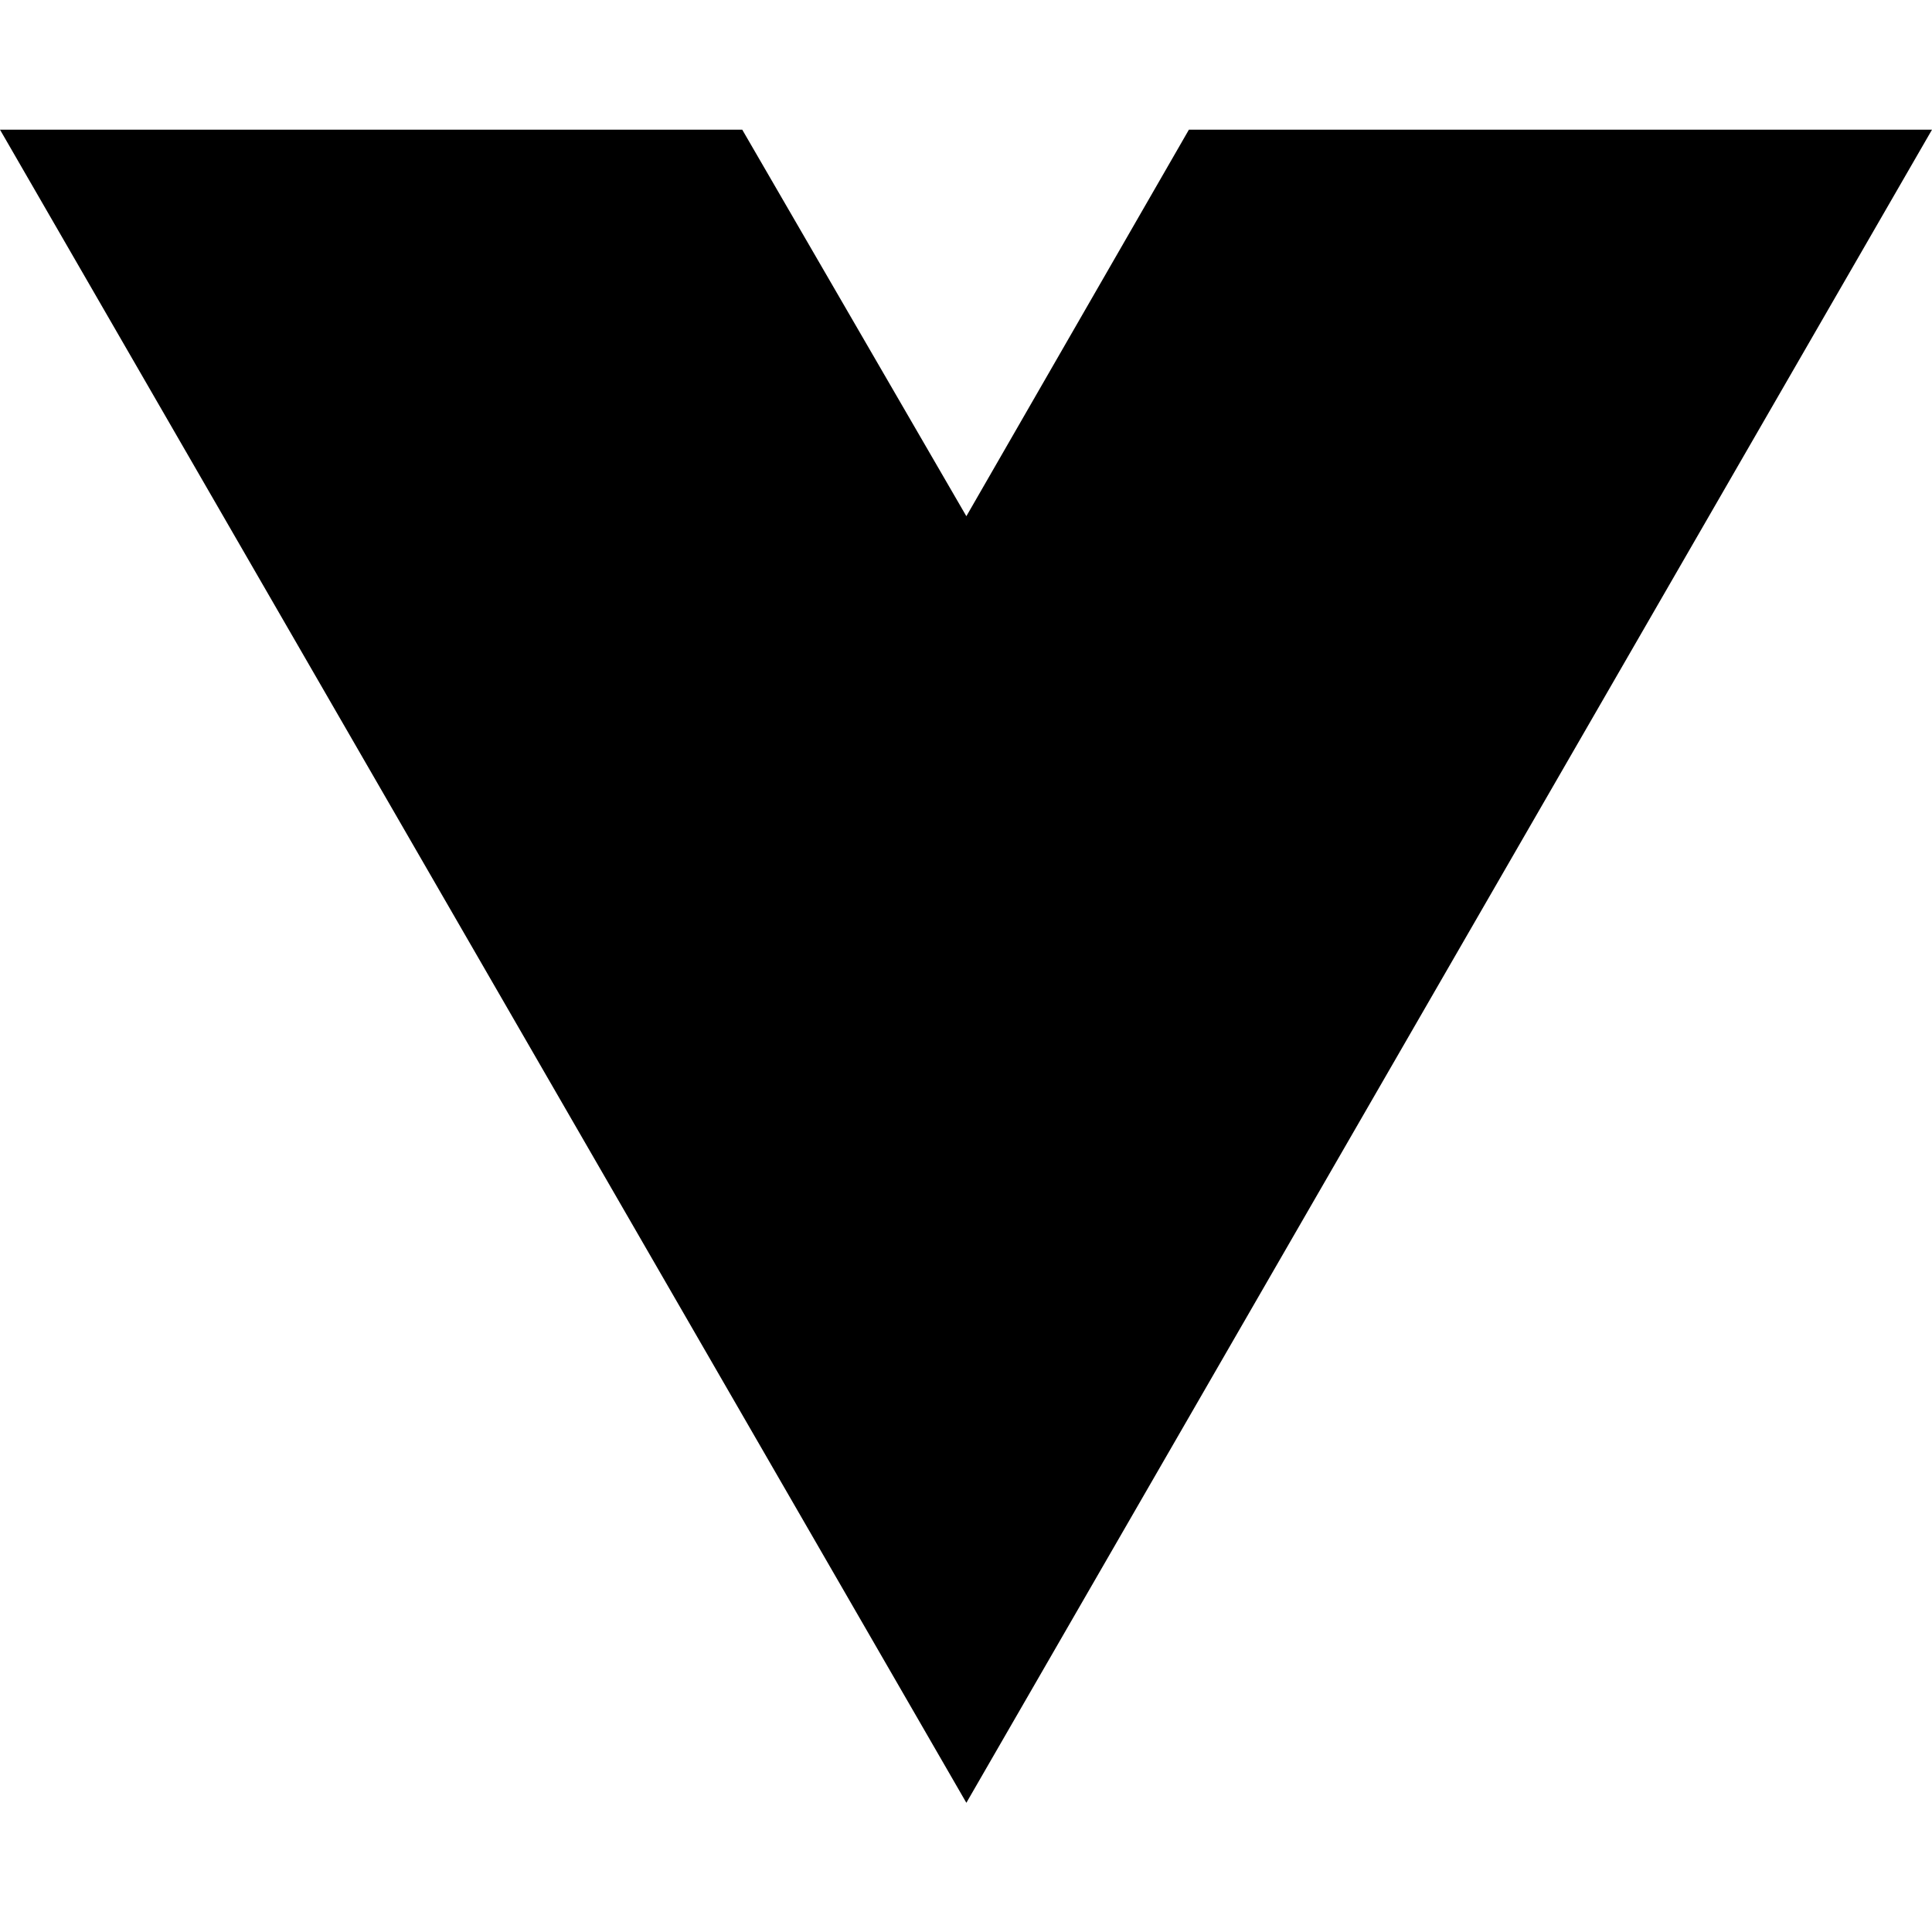
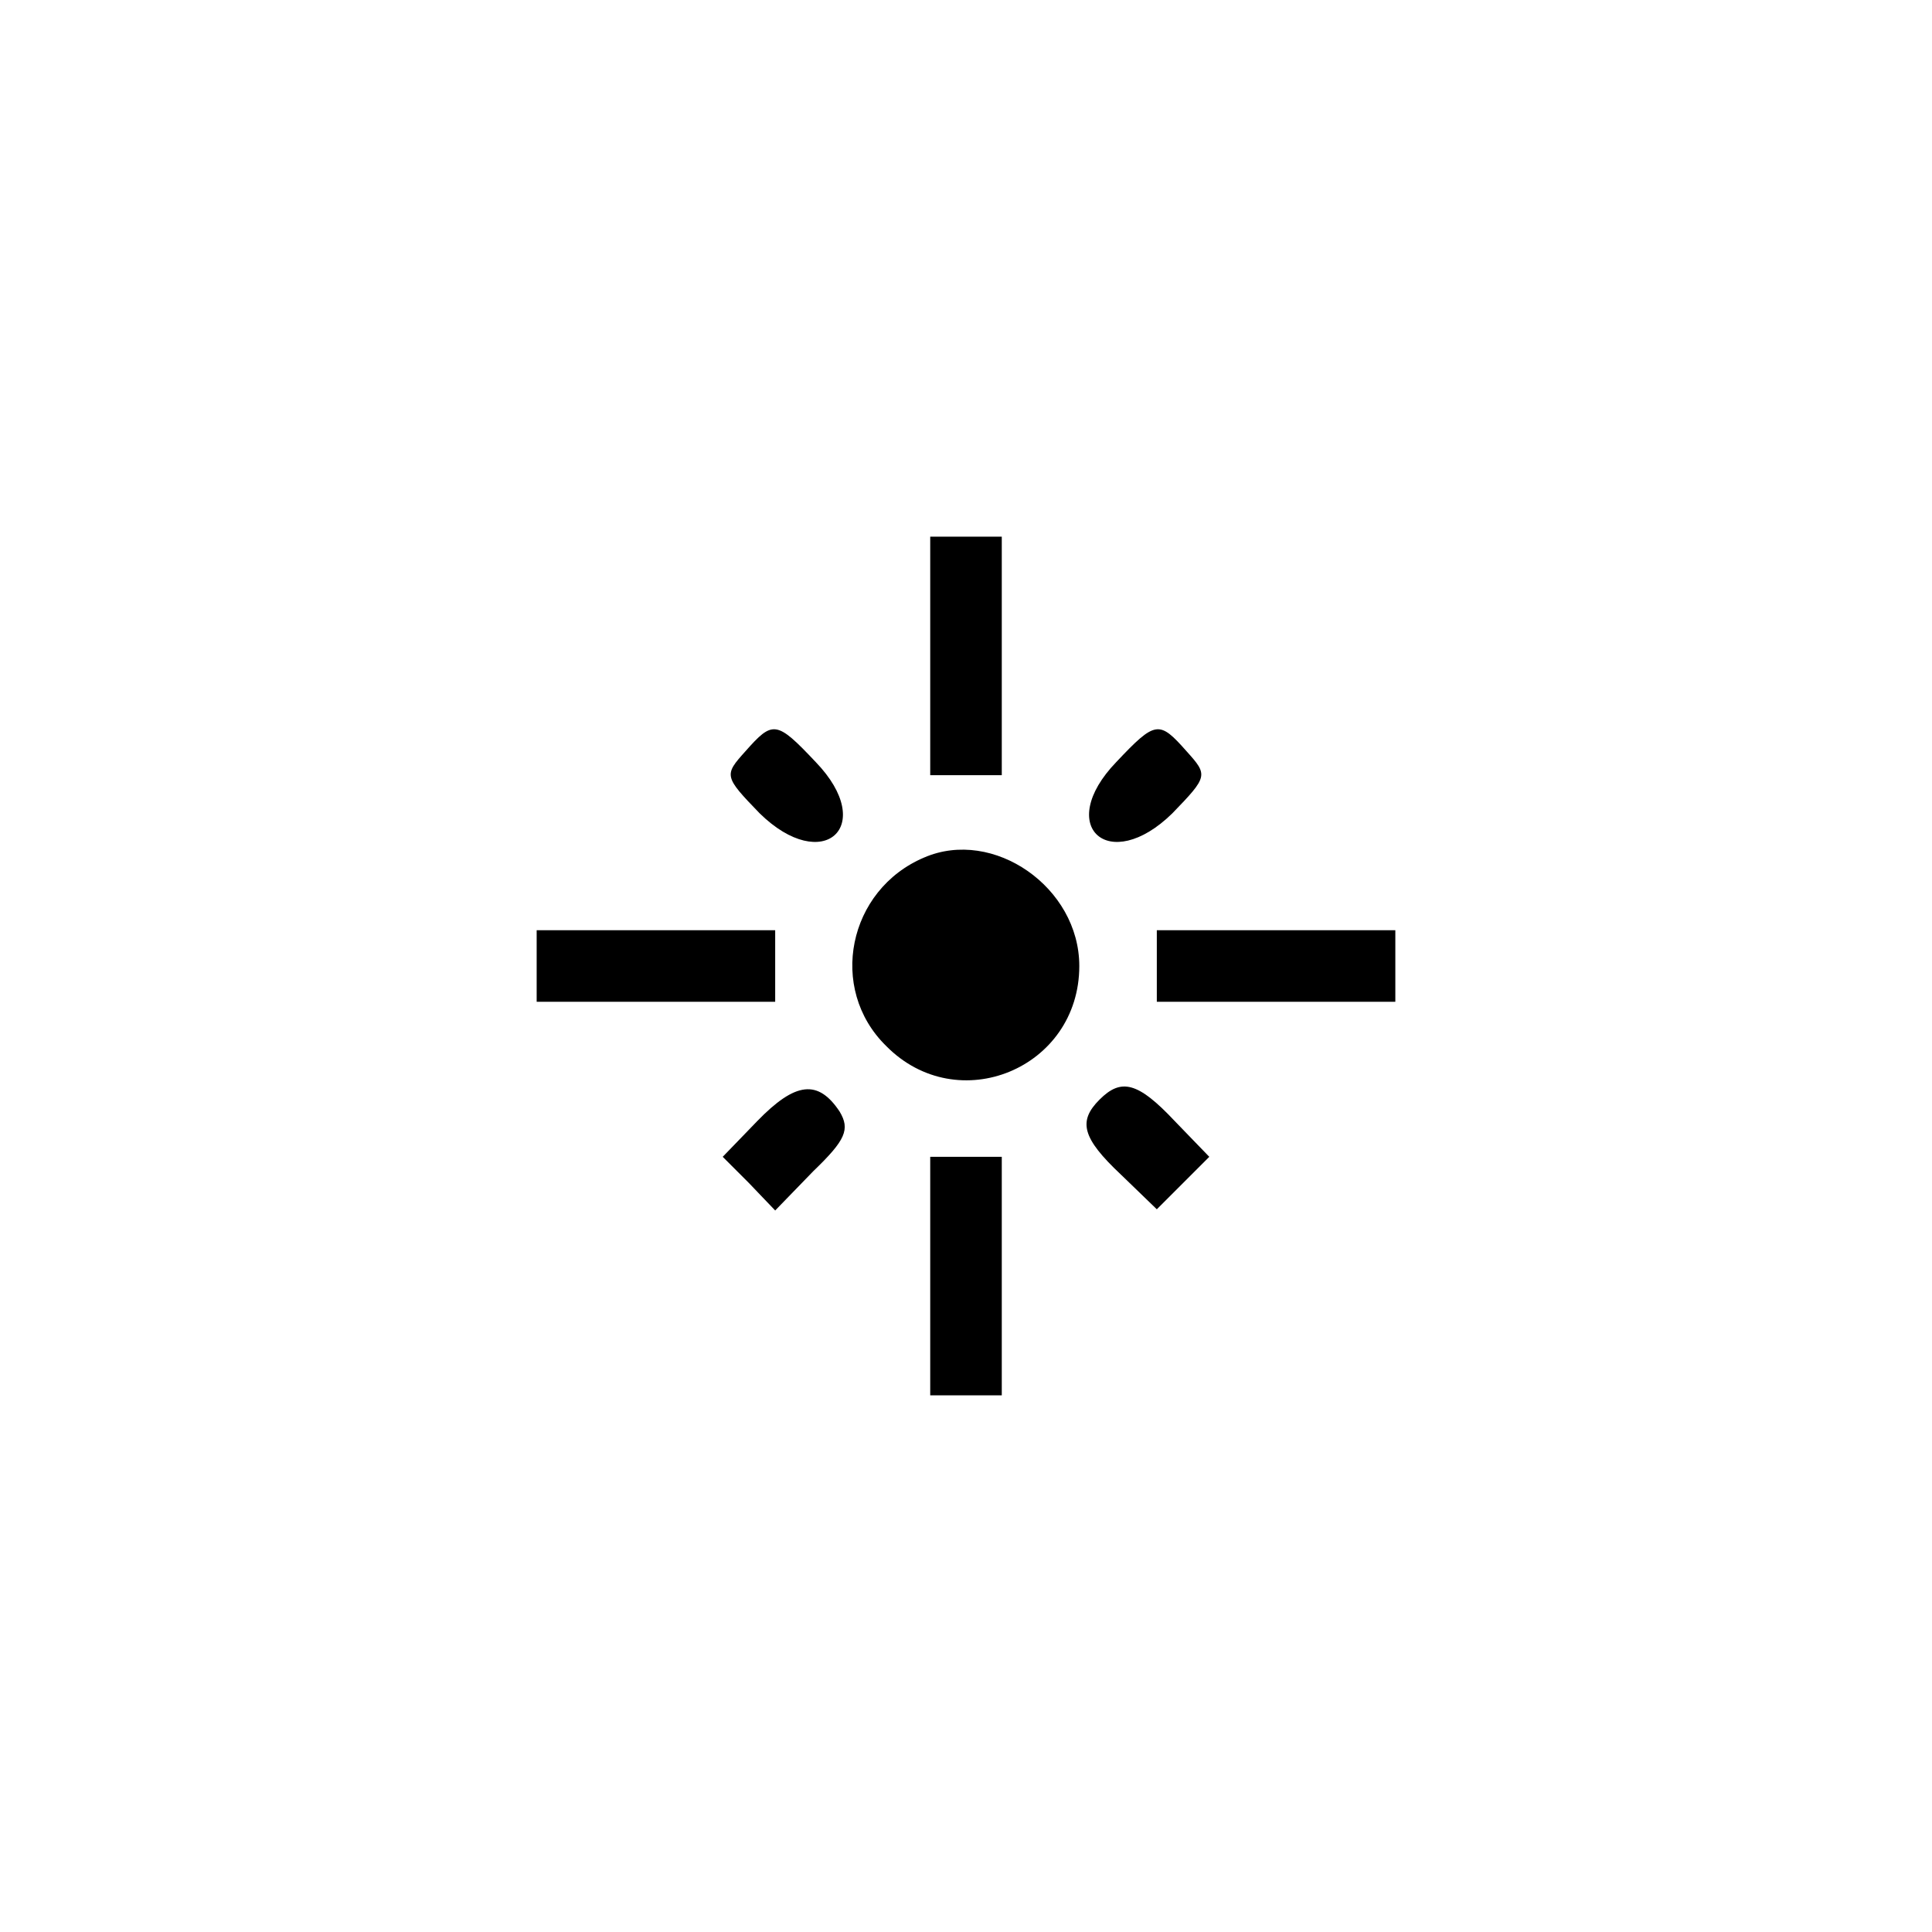
- <svg xmlns="http://www.w3.org/2000/svg" width="16" height="16" viewBox="0 0 16 16" fill="none">
-   <path d="M8.003 14.93L0 1.074H6.147L8.003 4.275L9.846 1.074H16L8.003 14.93Z" fill="black" />
+ <svg xmlns="http://www.w3.org/2000/svg" version="1.0" width="162pt" height="162pt" viewBox="0 0 162 162" preserveAspectRatio="xMidYMid meet">
+   <g transform="translate(0,162) scale(0.1,-0.1)" fill="#000000" stroke="none">
+     <path d="M780 1070 l0 -100 30 0 30 0 0 100 0 100 -30 0 -30 0 0 -100z" />
+     <path d="M625 990 c-18 -20 -18 -21 12 -52 53 -52 99 -11 47 43 -33 35 -36 35 -59 9z" />
+     <path d="M936 981 c-52 -54 -6 -95 47 -43 30 31 30 32 12 52 -23 26 -26 26 -59 -9z" />
+     <path d="M775 901 c-64 -27 -81 -110 -32 -158 60 -61 162 -19 162 67 0 66 -72 116 -130 91z" />
+     <path d="M450 810 l0 -30 100 0 100 0 0 30 0 30 -100 0 -100 0 0 -30z" />
+     <path d="M970 810 l0 -30 100 0 100 0 0 30 0 30 -100 0 -100 0 0 -30z" />
+     <path d="M635 680 l-29 -30 22 -22 22 -23 32 33 c27 26 31 35 22 50 -18 27 -37 25 -69 -8z" />
+     <path d="M922 698 c-18 -18 -15 -32 18 -63 l30 -29 22 22 22 22 -29 30 c-31 33 -45 36 -63 18z" />
+     <path d="M780 550 l0 -100 30 0 30 0 0 100 0 100 -30 0 -30 0 0 -100z" />
+   </g>
</svg>
